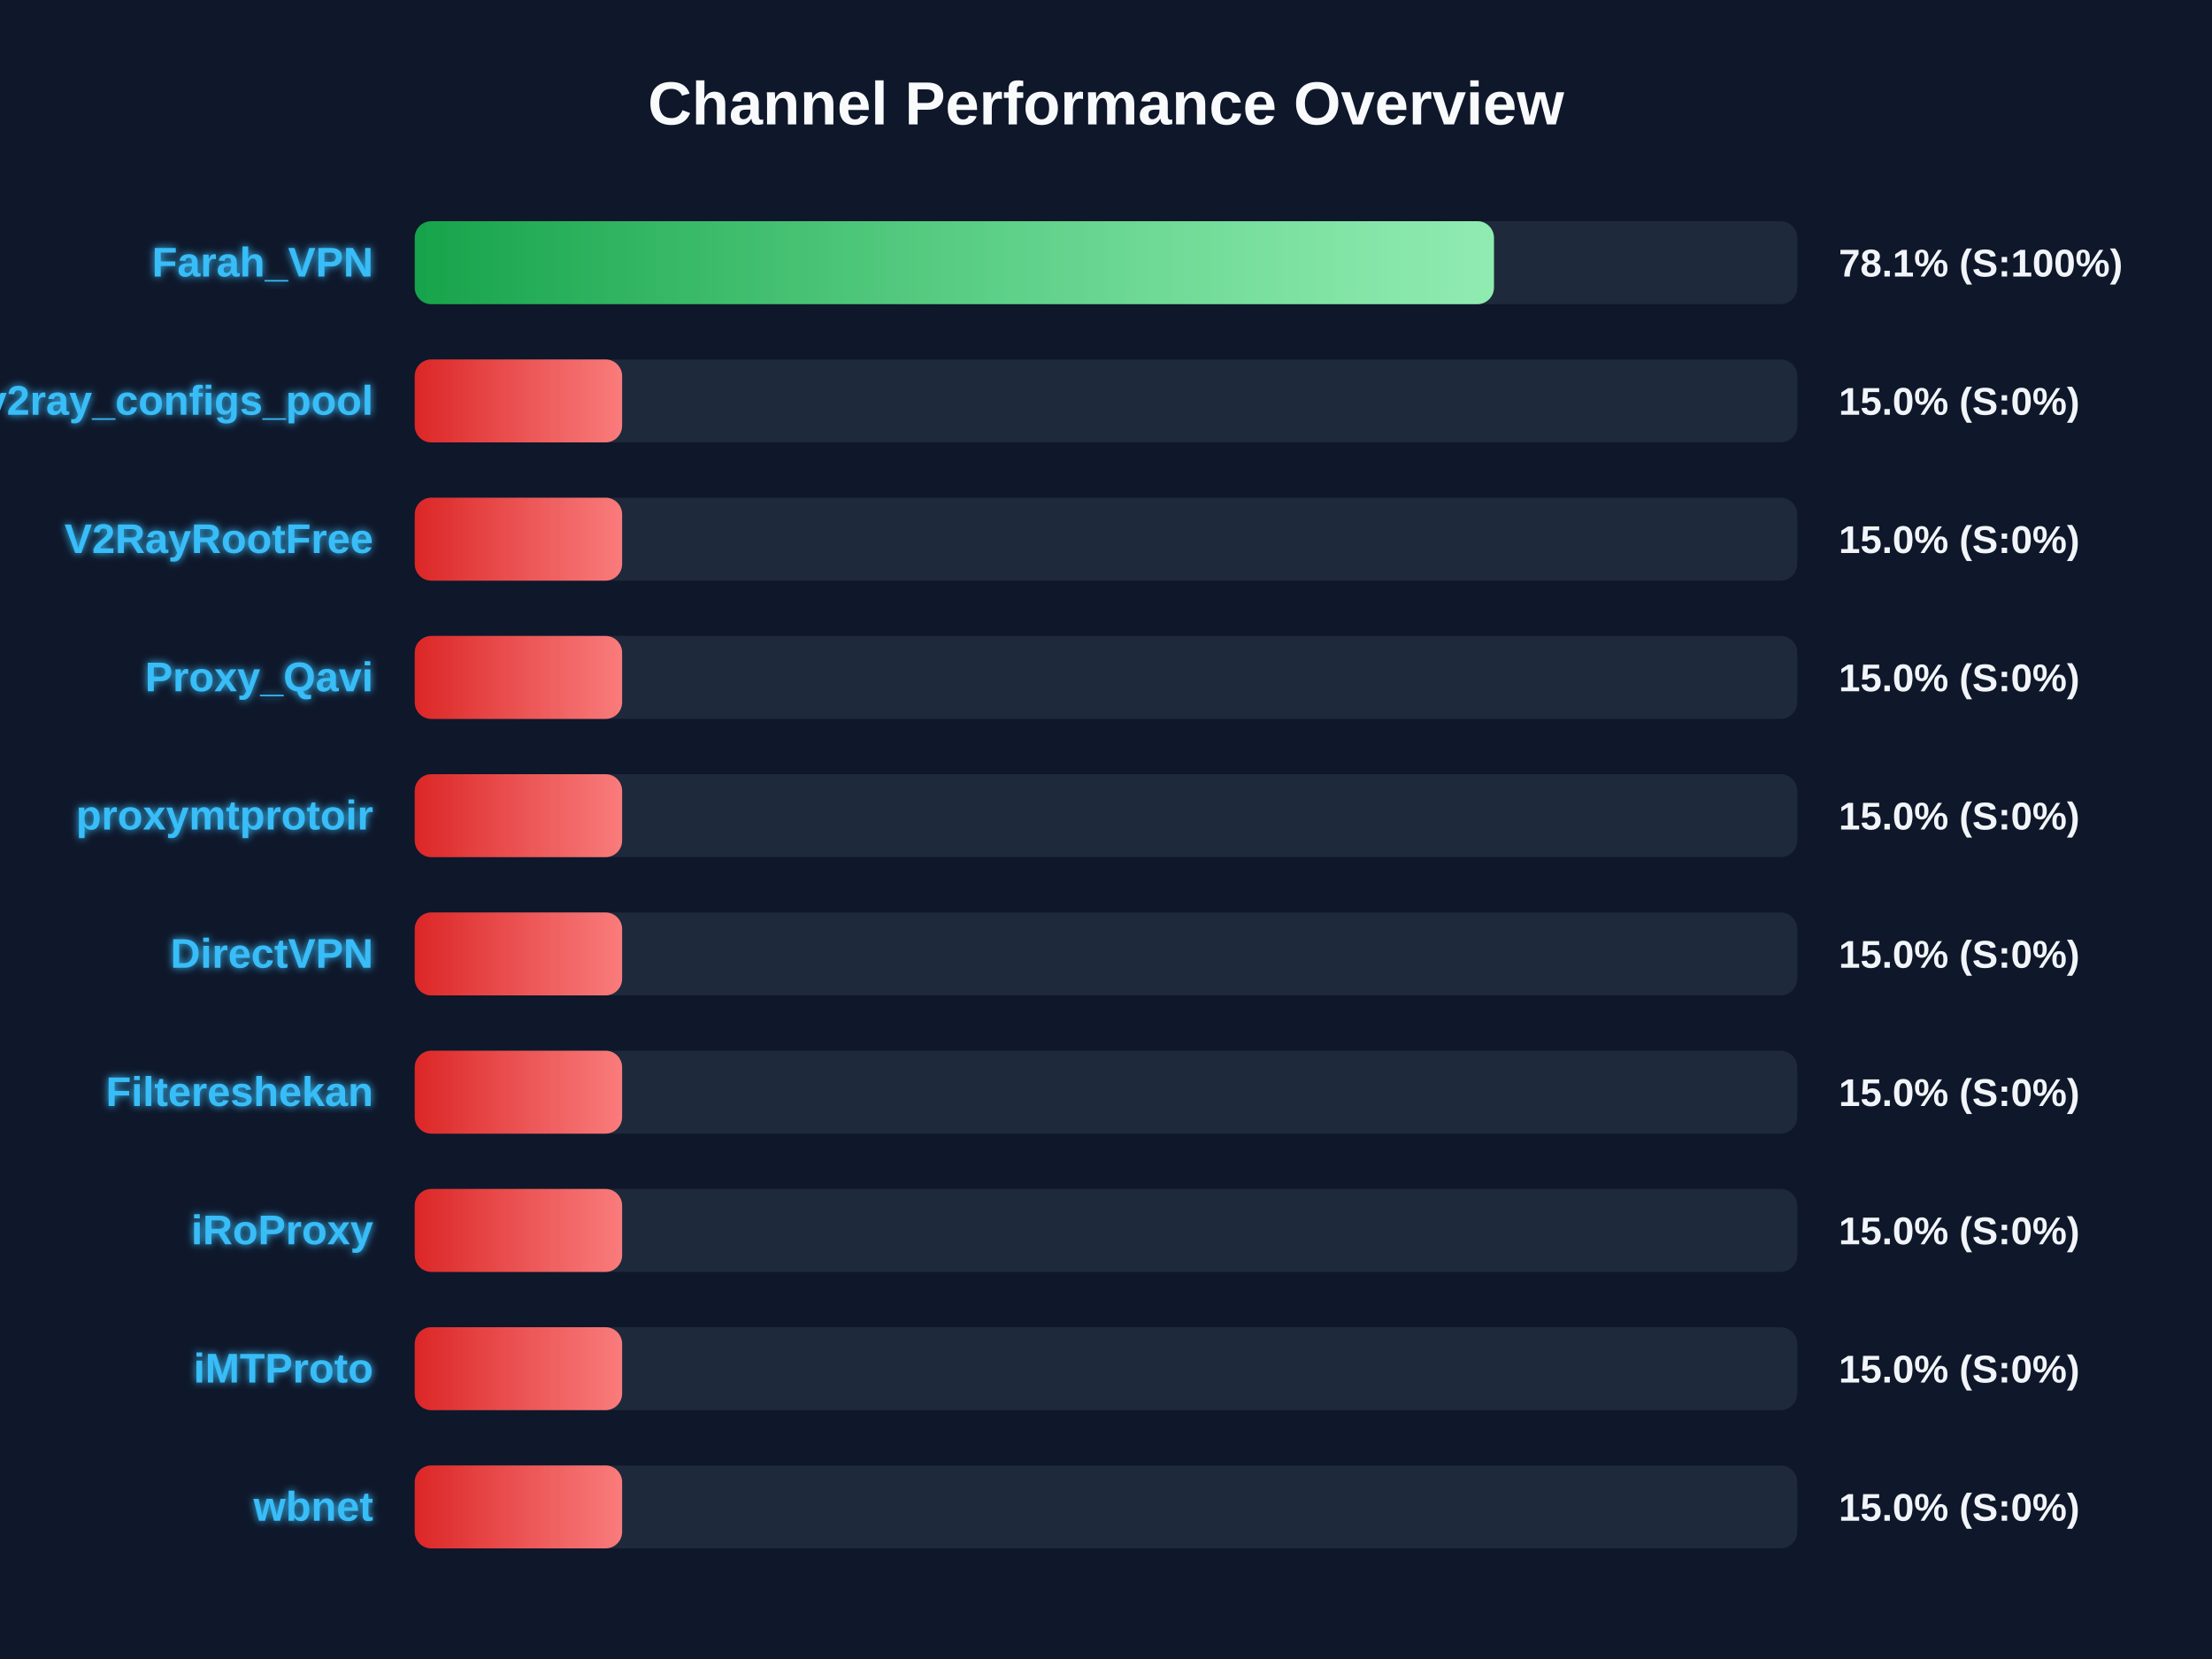
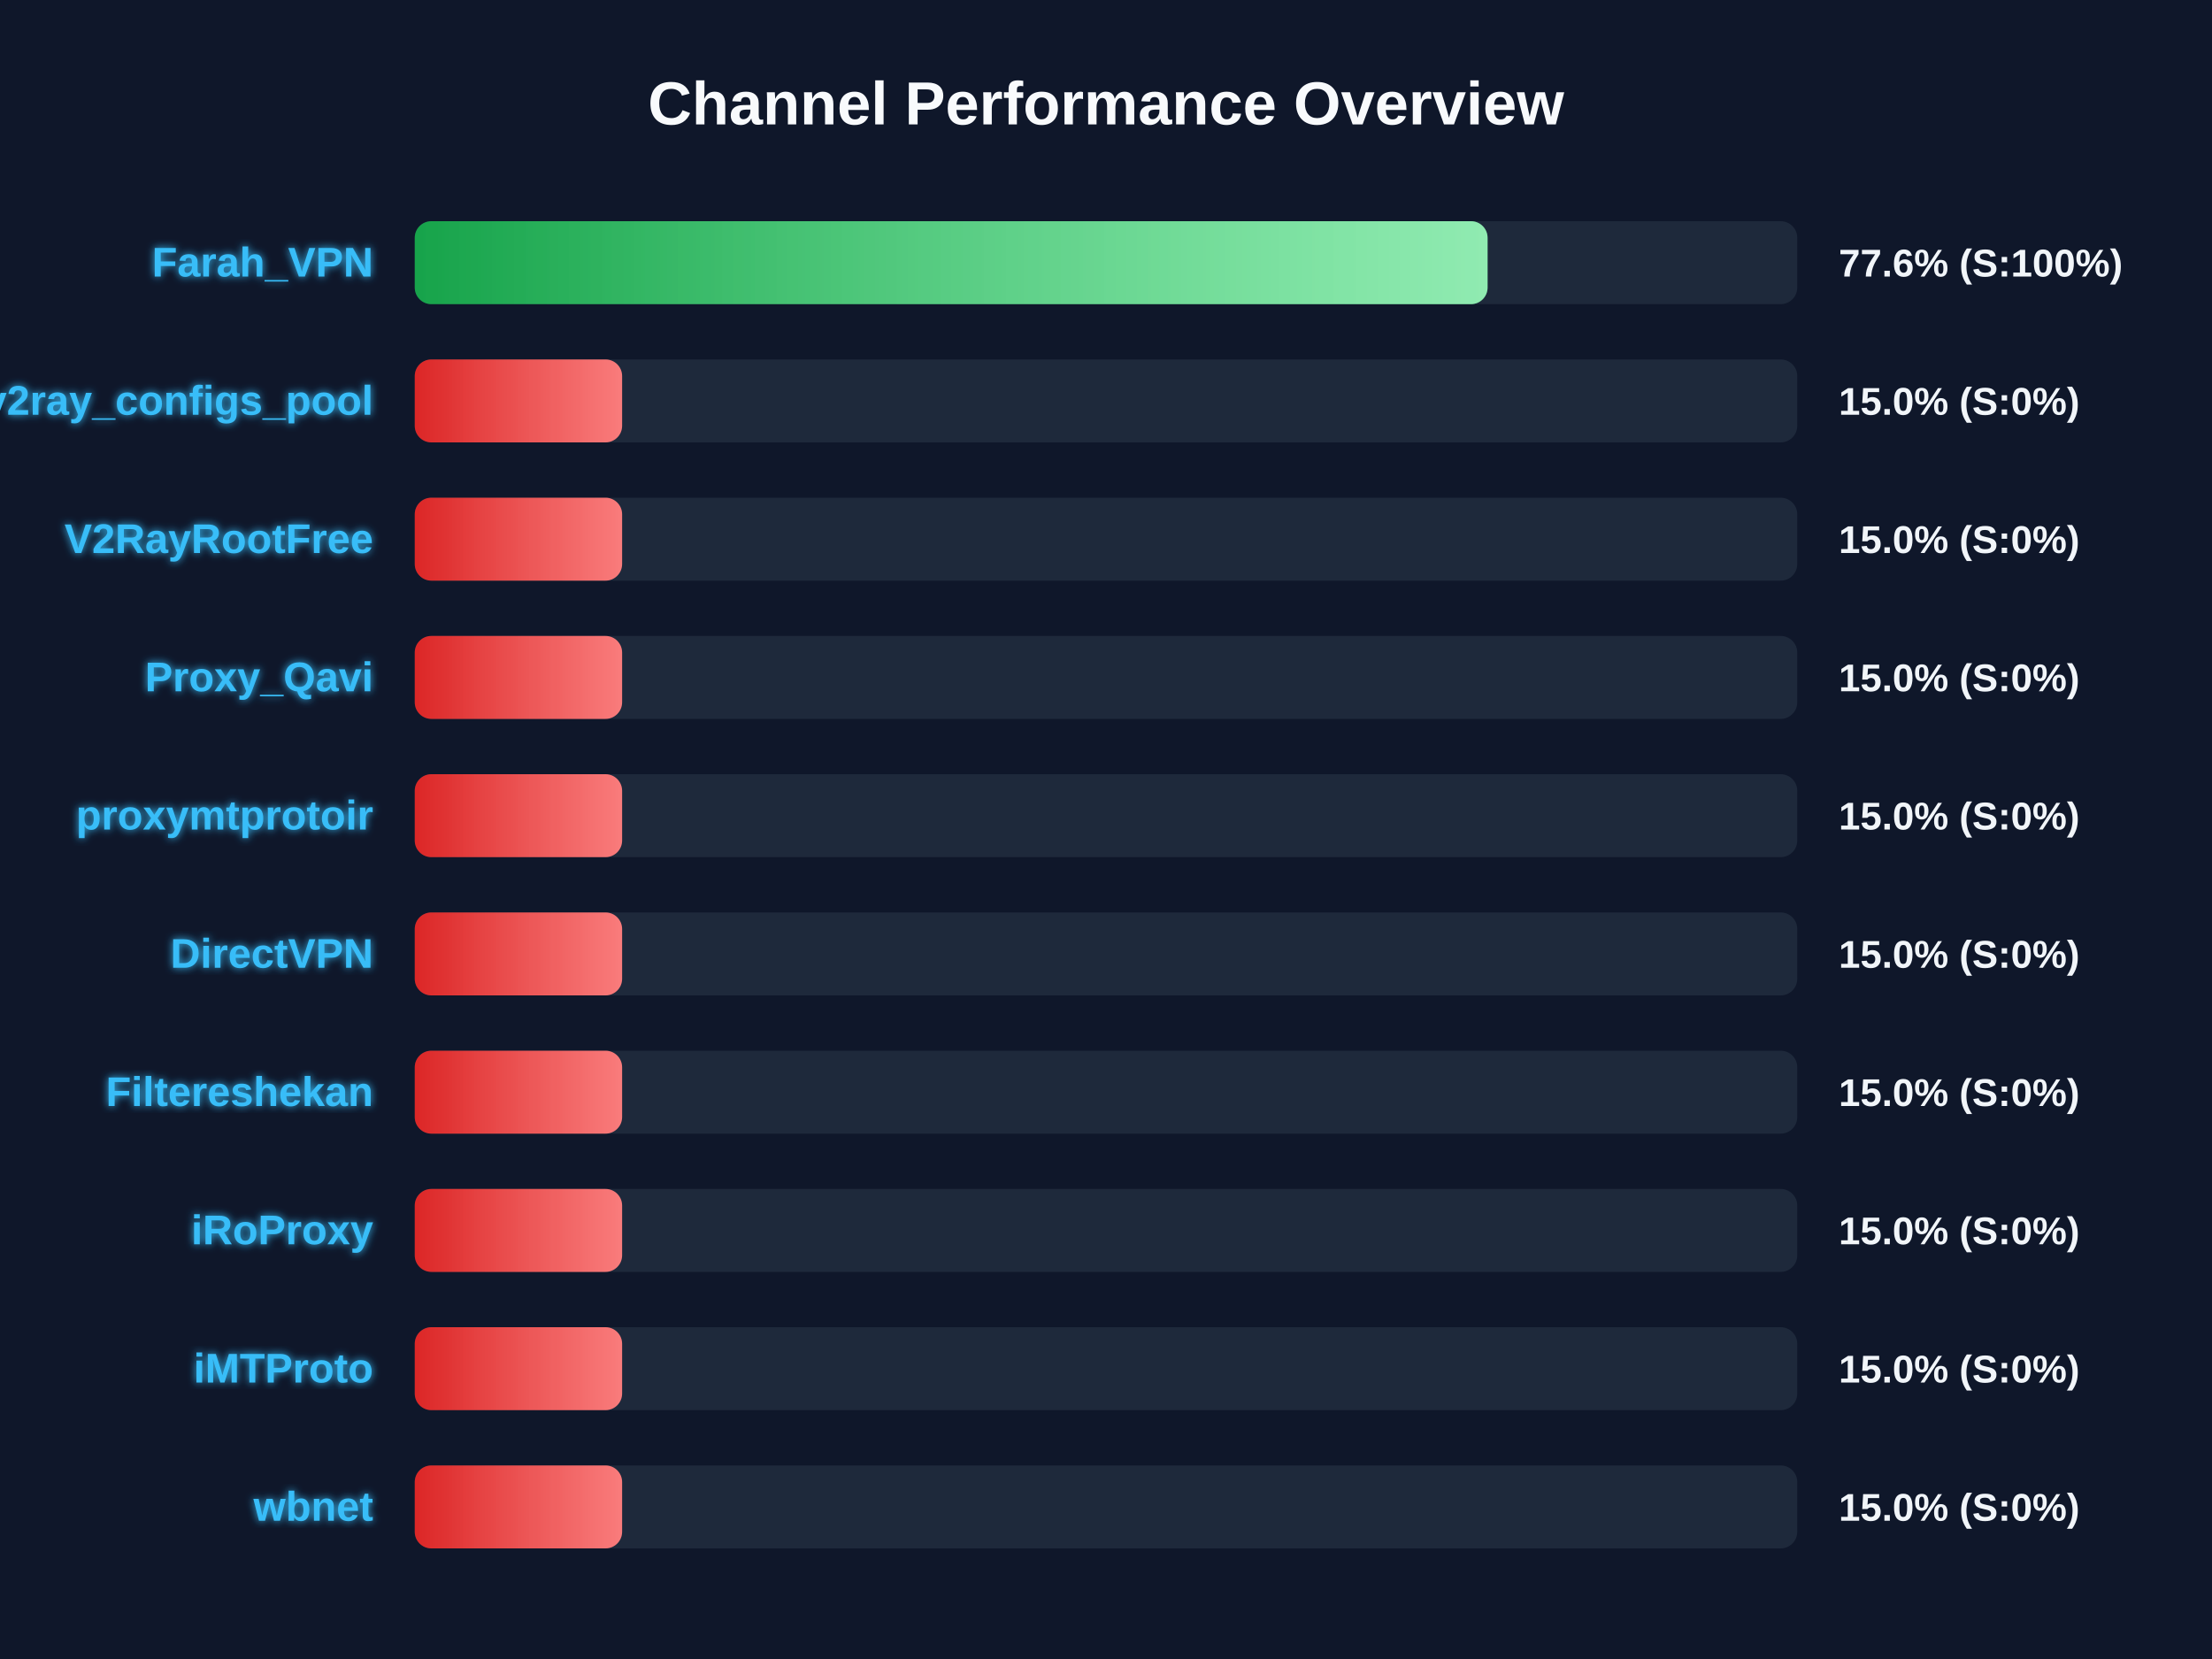
<svg xmlns="http://www.w3.org/2000/svg" width="800" height="600" version="1.1">
  <defs>
    <linearGradient id="grad-green" x1="0%" y1="0%" x2="100%" y2="0%">
      <stop offset="0%" stop-color="#16a34a" />
      <stop offset="100%" stop-color="#4ade80" />
    </linearGradient>
    <linearGradient id="grad-yellow" x1="0%" y1="0%" x2="100%" y2="0%">
      <stop offset="0%" stop-color="#ca8a04" />
      <stop offset="100%" stop-color="#fde047" />
    </linearGradient>
    <linearGradient id="grad-red" x1="0%" y1="0%" x2="100%" y2="0%">
      <stop offset="0%" stop-color="#dc2626" />
      <stop offset="100%" stop-color="#f87171" />
    </linearGradient>
    <linearGradient id="shimmer" x1="0%" y1="0%" x2="100%" y2="0%">
      <stop offset="0%" stop-color="rgba(255,255,255,0)" />
      <stop offset="50%" stop-color="rgba(255,255,255,0.4)" />
      <stop offset="100%" stop-color="rgba(255,255,255,0)" />
    </linearGradient>
    <filter id="glow" x="-20%" y="-20%" width="140%" height="140%">
      <feGaussianBlur stdDeviation="1.5" result="blur" />
      <feComposite in="SourceGraphic" in2="blur" operator="over" />
    </filter>
  </defs>
  <style>
        .bg-rect { fill: #0f172a; }
        .title { font: bold 22px 'Segoe UI', Arial, sans-serif; fill: #f8fafc; }
        .row { font: bold 15px 'Segoe UI', Arial, sans-serif; fill: #38bdf8; filter: url(#glow); }
        .score { font: bold 14px 'Segoe UI', Arial, sans-serif; fill: #f1f5f9; }
        @keyframes shimmer-anim {
            0% { transform: translateX(-100%); }
            100% { transform: translateX(200%); }
        }
        .shimmer-rect {
            animation: shimmer-anim 2.5s infinite linear;
        }
    </style>
  <rect width="100%" height="100%" class="bg-rect" />
  <text x="400" y="45" text-anchor="middle" class="title">Channel Performance Overview</text>
  <rect x="150" y="80" width="500" height="30" fill="#1e293b" rx="6" />
  <clipPath id="clip-0">
-     <rect x="150" y="80" width="390.3" height="30" rx="6" />
+     <rect x="150" y="80" width="388.0" height="30" rx="6" />
  </clipPath>
-   <rect x="150" y="80" width="390.3" height="30" fill="url(#grad-green)" rx="6" />
+   <rect x="150" y="80" width="388.0" height="30" fill="url(#grad-green)" rx="6" />
  <g clip-path="url(#clip-0)">
    <rect x="150" y="80" width="100%" height="30" fill="url(#shimmer)" class="shimmer-rect" />
  </g>
  <text x="135" y="100" text-anchor="end" class="row">Farah_VPN</text>
-   <text x="665" y="100" text-anchor="start" class="score">78.1% (S:100%)</text>
+   <text x="665" y="100" text-anchor="start" class="score">77.6% (S:100%)</text>
  <rect x="150" y="130" width="500" height="30" fill="#1e293b" rx="6" />
  <clipPath id="clip-1">
    <rect x="150" y="130" width="75.0" height="30" rx="6" />
  </clipPath>
  <rect x="150" y="130" width="75.0" height="30" fill="url(#grad-red)" rx="6" />
  <g clip-path="url(#clip-1)">
    <rect x="150" y="130" width="100%" height="30" fill="url(#shimmer)" class="shimmer-rect" />
  </g>
  <text x="135" y="150" text-anchor="end" class="row">v2ray_configs_pool</text>
  <text x="665" y="150" text-anchor="start" class="score">15.0% (S:0%)</text>
  <rect x="150" y="180" width="500" height="30" fill="#1e293b" rx="6" />
  <clipPath id="clip-2">
    <rect x="150" y="180" width="75.0" height="30" rx="6" />
  </clipPath>
  <rect x="150" y="180" width="75.0" height="30" fill="url(#grad-red)" rx="6" />
  <g clip-path="url(#clip-2)">
    <rect x="150" y="180" width="100%" height="30" fill="url(#shimmer)" class="shimmer-rect" />
  </g>
  <text x="135" y="200" text-anchor="end" class="row">V2RayRootFree</text>
  <text x="665" y="200" text-anchor="start" class="score">15.0% (S:0%)</text>
  <rect x="150" y="230" width="500" height="30" fill="#1e293b" rx="6" />
  <clipPath id="clip-3">
    <rect x="150" y="230" width="75.0" height="30" rx="6" />
  </clipPath>
  <rect x="150" y="230" width="75.0" height="30" fill="url(#grad-red)" rx="6" />
  <g clip-path="url(#clip-3)">
    <rect x="150" y="230" width="100%" height="30" fill="url(#shimmer)" class="shimmer-rect" />
  </g>
  <text x="135" y="250" text-anchor="end" class="row">Proxy_Qavi</text>
  <text x="665" y="250" text-anchor="start" class="score">15.0% (S:0%)</text>
  <rect x="150" y="280" width="500" height="30" fill="#1e293b" rx="6" />
  <clipPath id="clip-4">
    <rect x="150" y="280" width="75.0" height="30" rx="6" />
  </clipPath>
  <rect x="150" y="280" width="75.0" height="30" fill="url(#grad-red)" rx="6" />
  <g clip-path="url(#clip-4)">
    <rect x="150" y="280" width="100%" height="30" fill="url(#shimmer)" class="shimmer-rect" />
  </g>
  <text x="135" y="300" text-anchor="end" class="row">proxymtprotoir</text>
  <text x="665" y="300" text-anchor="start" class="score">15.0% (S:0%)</text>
  <rect x="150" y="330" width="500" height="30" fill="#1e293b" rx="6" />
  <clipPath id="clip-5">
    <rect x="150" y="330" width="75.0" height="30" rx="6" />
  </clipPath>
  <rect x="150" y="330" width="75.0" height="30" fill="url(#grad-red)" rx="6" />
  <g clip-path="url(#clip-5)">
    <rect x="150" y="330" width="100%" height="30" fill="url(#shimmer)" class="shimmer-rect" />
  </g>
  <text x="135" y="350" text-anchor="end" class="row">DirectVPN</text>
  <text x="665" y="350" text-anchor="start" class="score">15.0% (S:0%)</text>
  <rect x="150" y="380" width="500" height="30" fill="#1e293b" rx="6" />
  <clipPath id="clip-6">
    <rect x="150" y="380" width="75.0" height="30" rx="6" />
  </clipPath>
  <rect x="150" y="380" width="75.0" height="30" fill="url(#grad-red)" rx="6" />
  <g clip-path="url(#clip-6)">
    <rect x="150" y="380" width="100%" height="30" fill="url(#shimmer)" class="shimmer-rect" />
  </g>
  <text x="135" y="400" text-anchor="end" class="row">Filtereshekan</text>
  <text x="665" y="400" text-anchor="start" class="score">15.0% (S:0%)</text>
  <rect x="150" y="430" width="500" height="30" fill="#1e293b" rx="6" />
  <clipPath id="clip-7">
    <rect x="150" y="430" width="75.0" height="30" rx="6" />
  </clipPath>
  <rect x="150" y="430" width="75.0" height="30" fill="url(#grad-red)" rx="6" />
  <g clip-path="url(#clip-7)">
    <rect x="150" y="430" width="100%" height="30" fill="url(#shimmer)" class="shimmer-rect" />
  </g>
  <text x="135" y="450" text-anchor="end" class="row">iRoProxy</text>
  <text x="665" y="450" text-anchor="start" class="score">15.0% (S:0%)</text>
  <rect x="150" y="480" width="500" height="30" fill="#1e293b" rx="6" />
  <clipPath id="clip-8">
    <rect x="150" y="480" width="75.0" height="30" rx="6" />
  </clipPath>
  <rect x="150" y="480" width="75.0" height="30" fill="url(#grad-red)" rx="6" />
  <g clip-path="url(#clip-8)">
    <rect x="150" y="480" width="100%" height="30" fill="url(#shimmer)" class="shimmer-rect" />
  </g>
  <text x="135" y="500" text-anchor="end" class="row">iMTProto</text>
  <text x="665" y="500" text-anchor="start" class="score">15.0% (S:0%)</text>
  <rect x="150" y="530" width="500" height="30" fill="#1e293b" rx="6" />
  <clipPath id="clip-9">
    <rect x="150" y="530" width="75.0" height="30" rx="6" />
  </clipPath>
  <rect x="150" y="530" width="75.0" height="30" fill="url(#grad-red)" rx="6" />
  <g clip-path="url(#clip-9)">
    <rect x="150" y="530" width="100%" height="30" fill="url(#shimmer)" class="shimmer-rect" />
  </g>
  <text x="135" y="550" text-anchor="end" class="row">wbnet</text>
  <text x="665" y="550" text-anchor="start" class="score">15.0% (S:0%)</text>
</svg>
